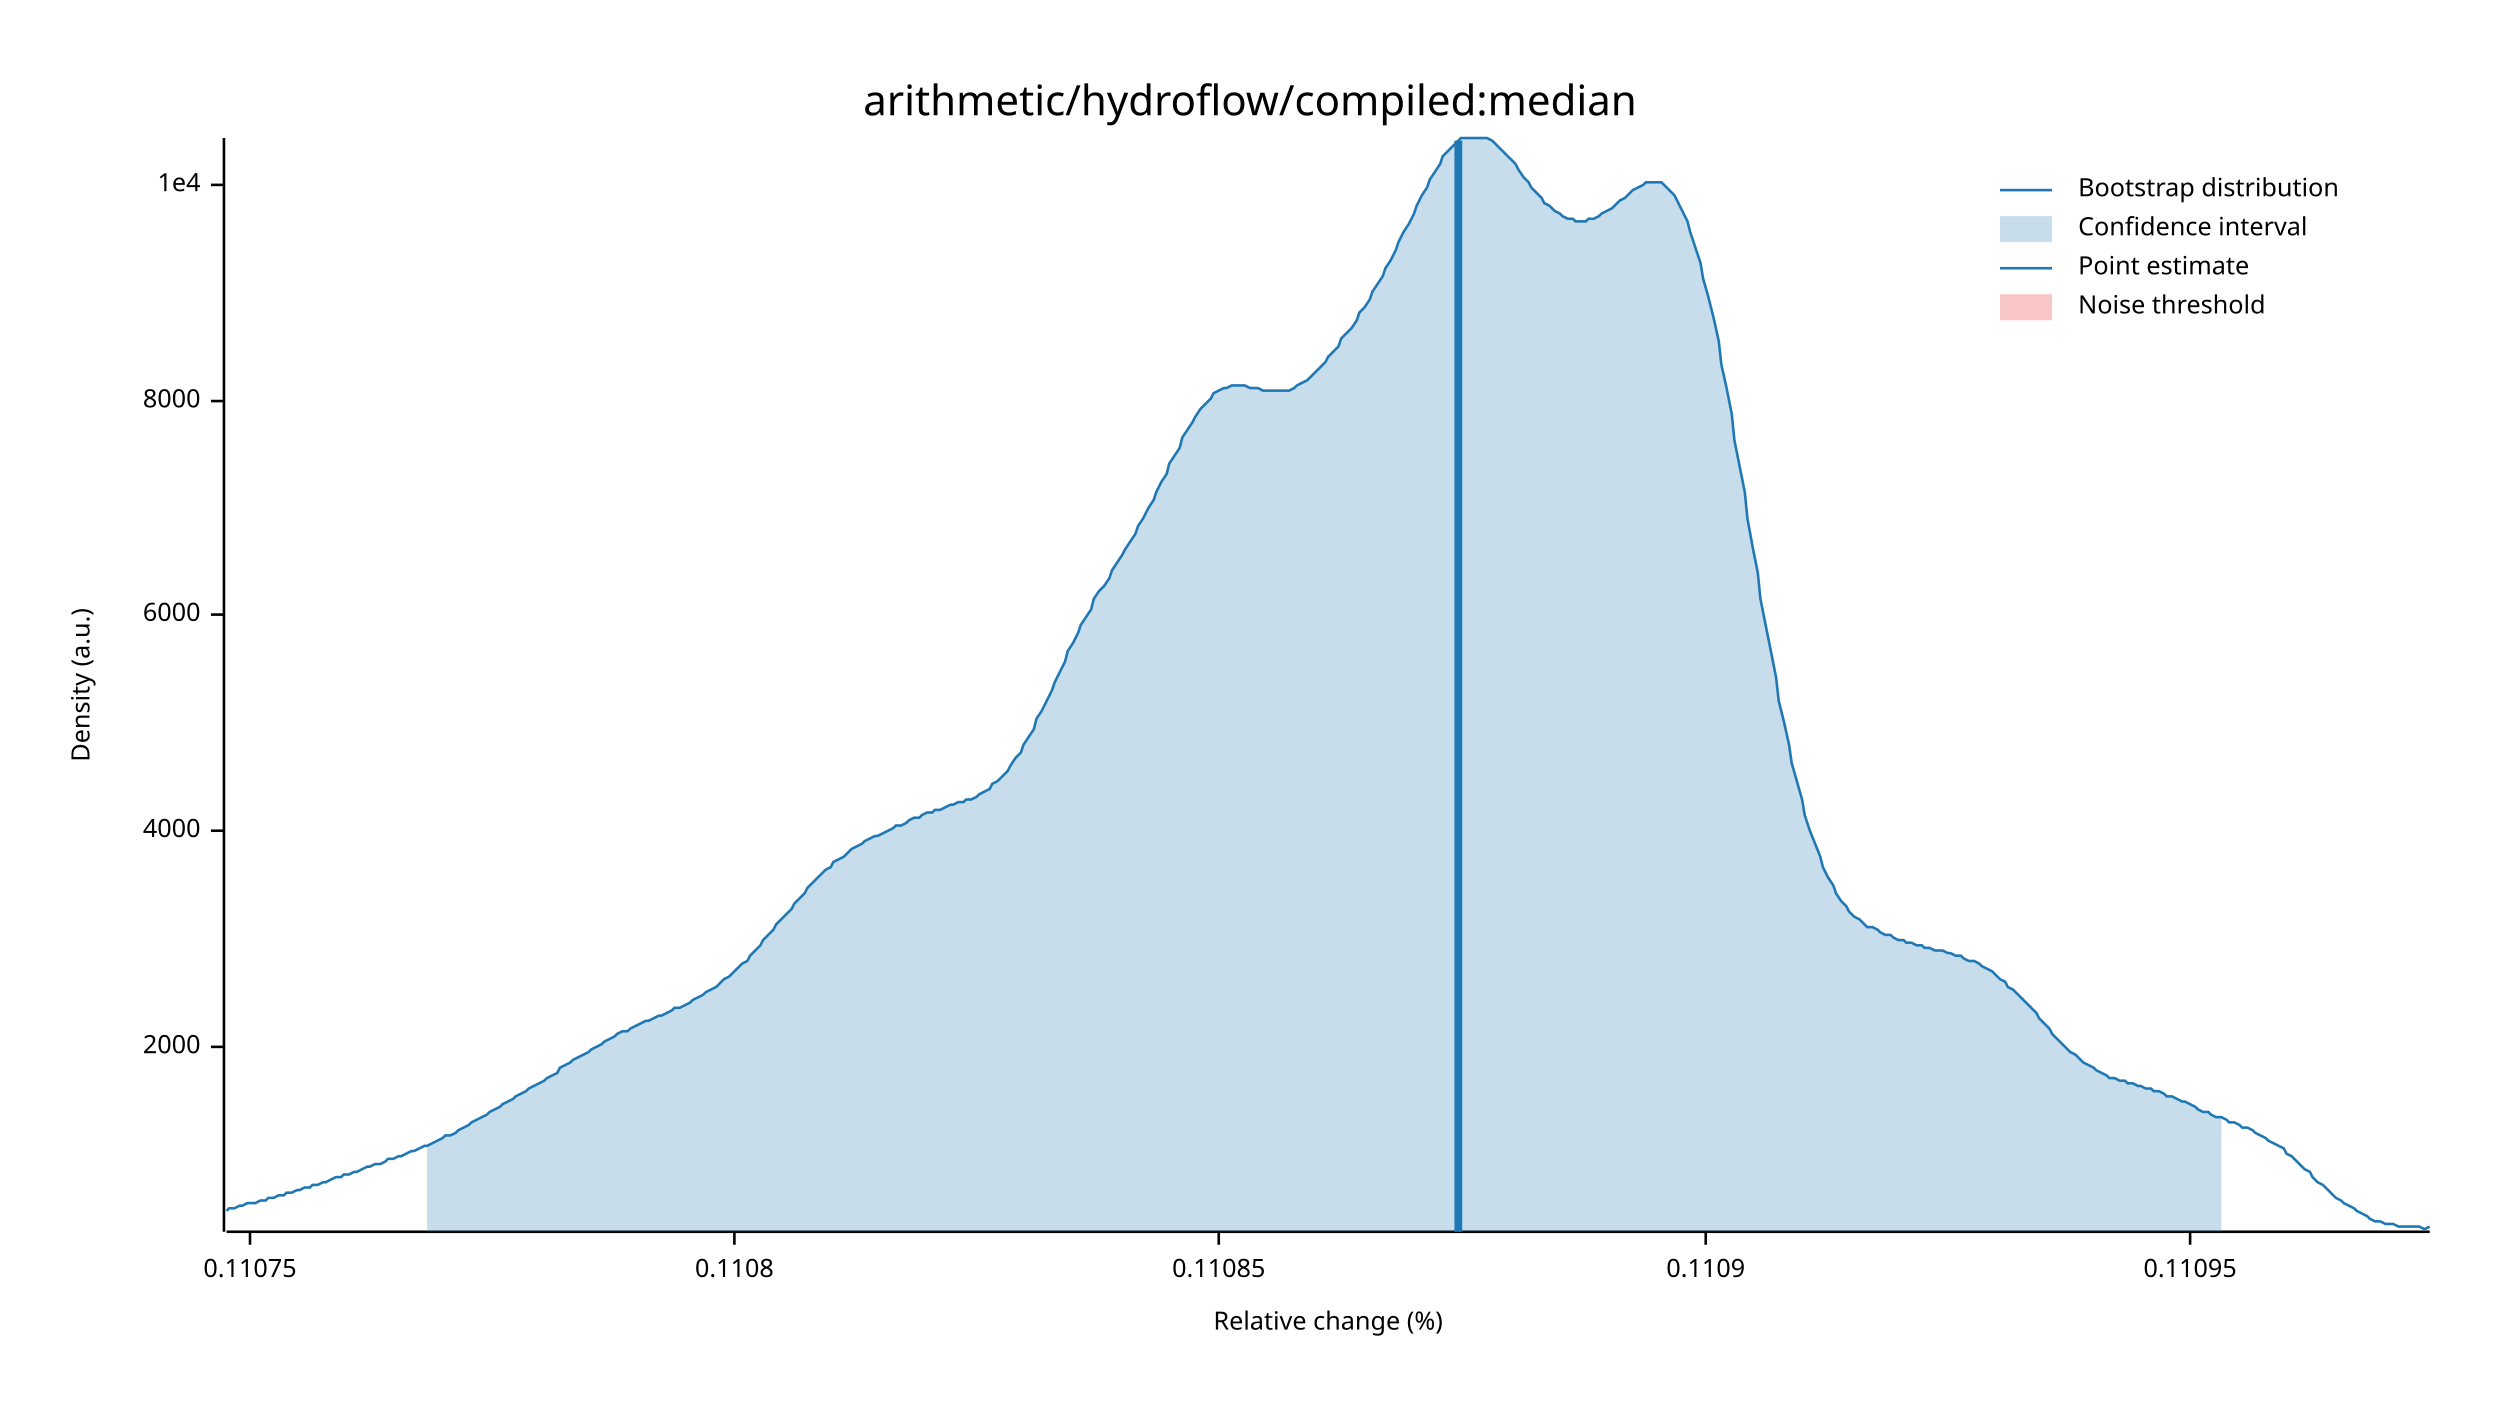
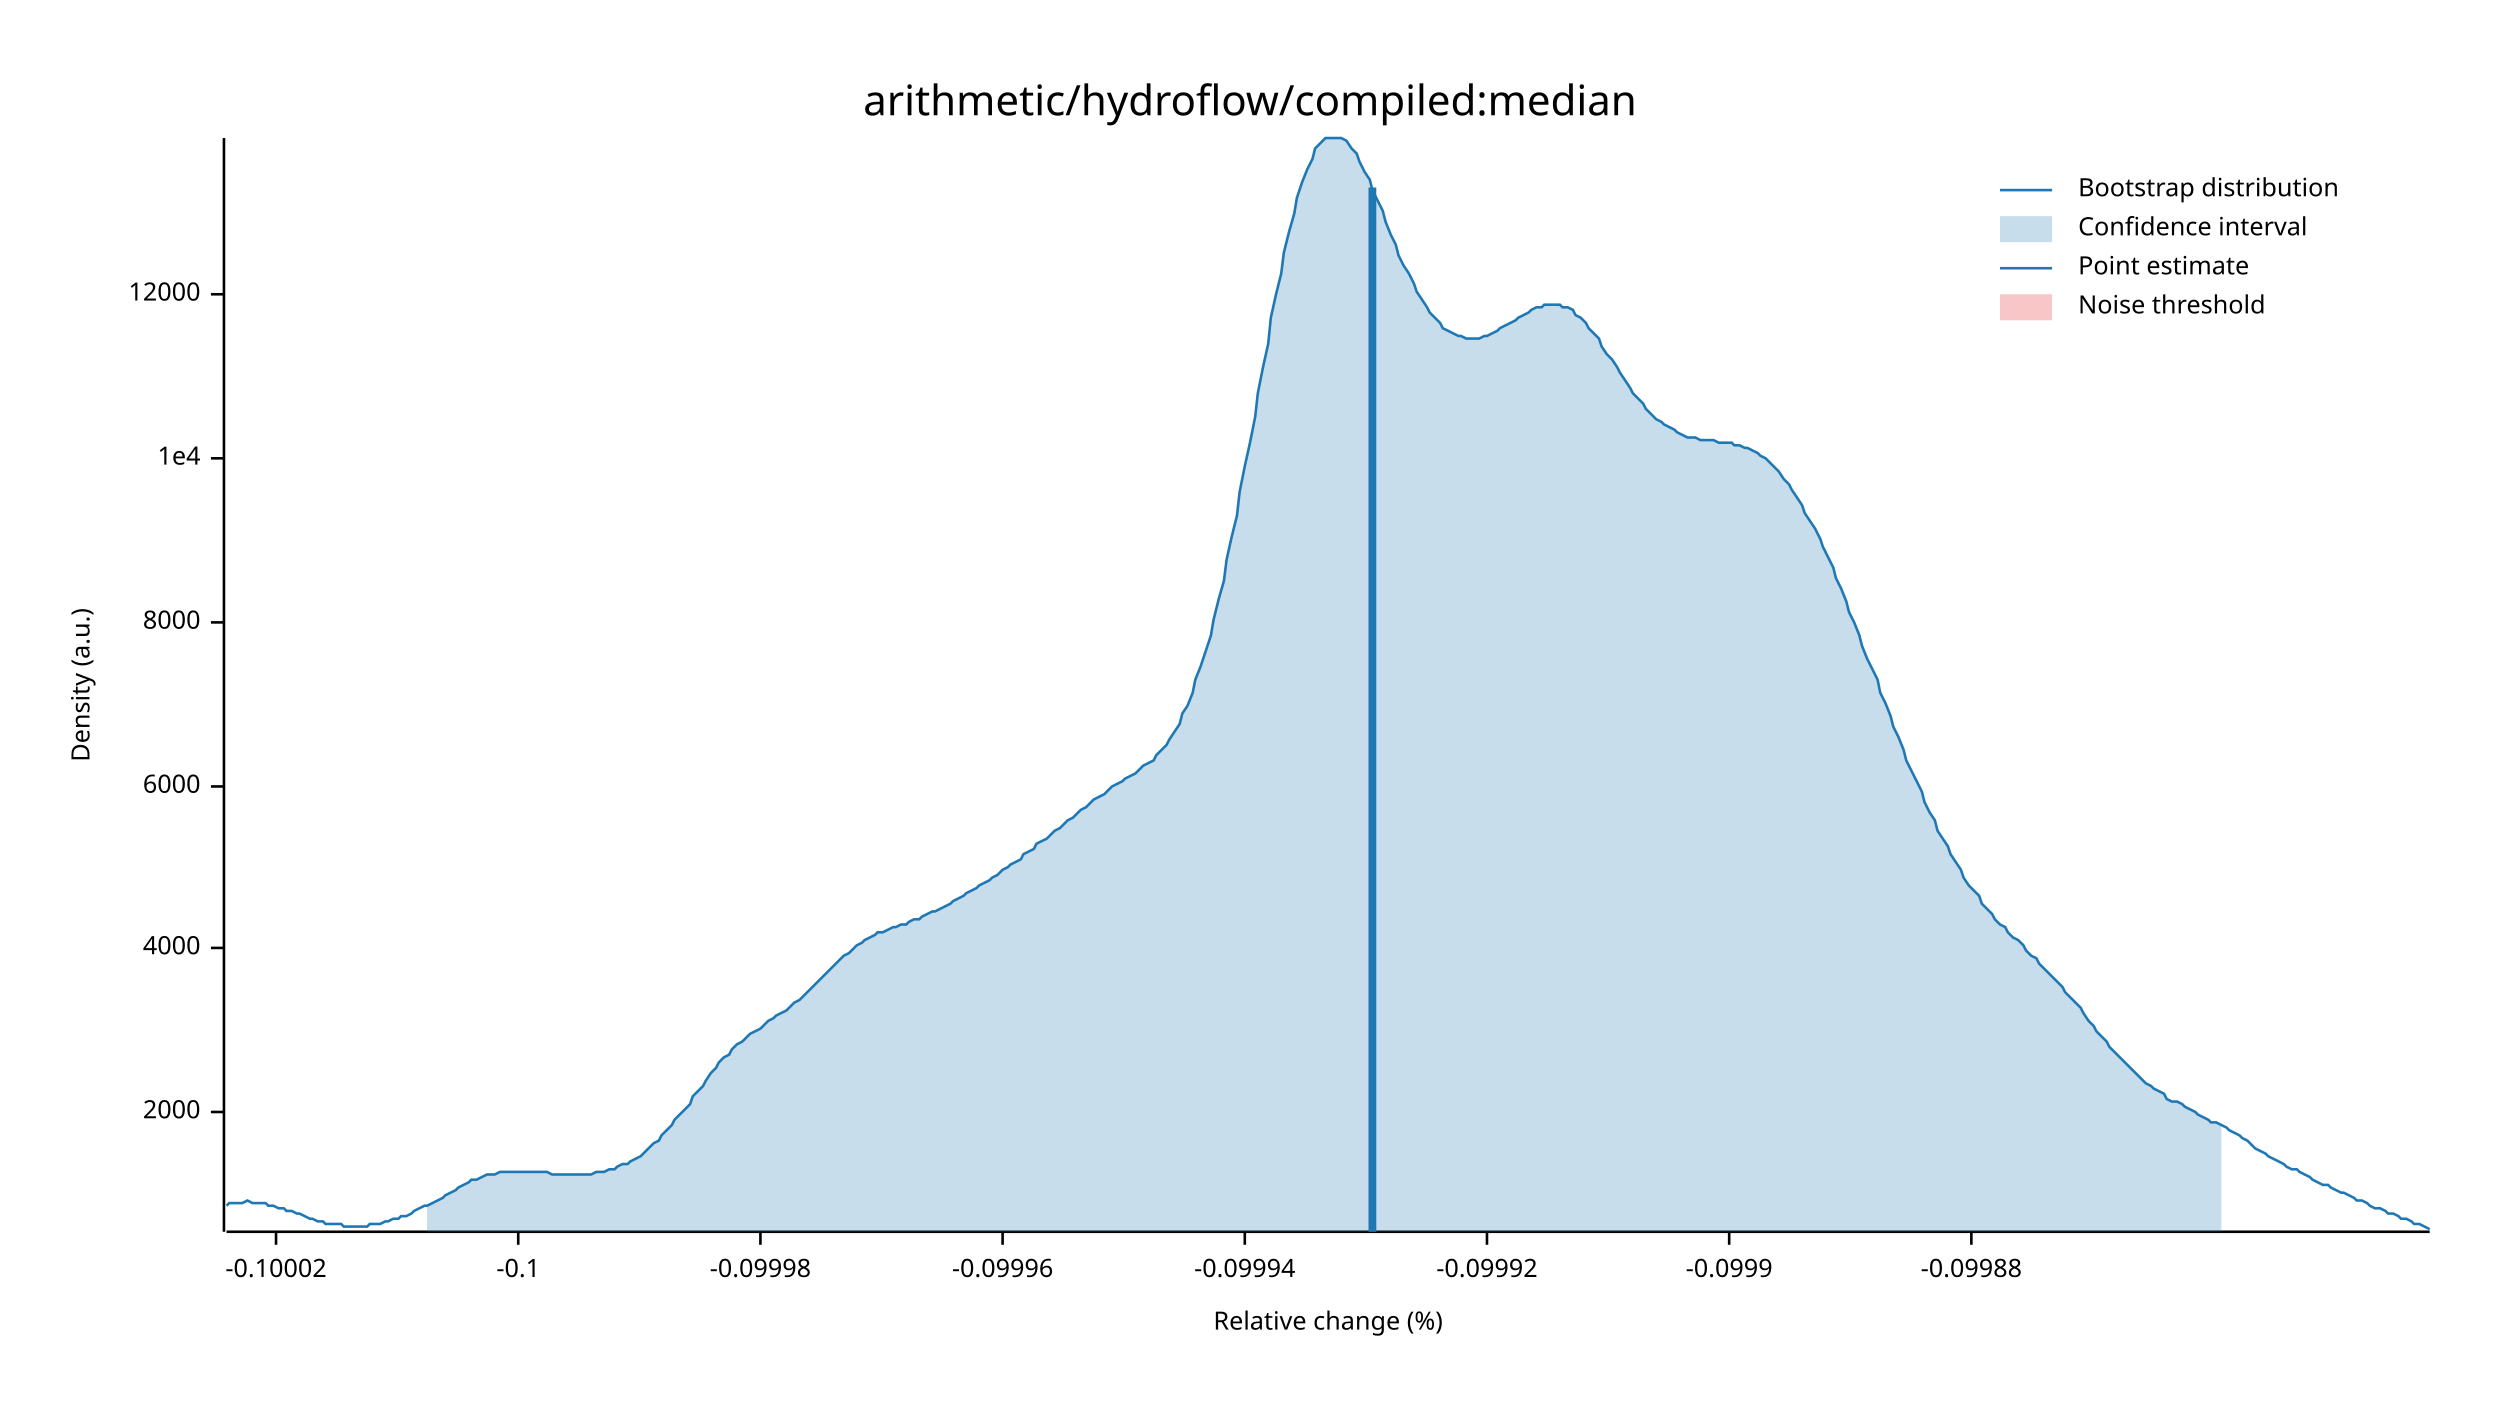
<svg xmlns="http://www.w3.org/2000/svg" width="960" height="540" viewBox="0 0 960 540">
  <text x="480" y="32" dy="0.76em" text-anchor="middle" font-family="sans-serif" font-size="16.129" opacity="1" fill="#000000">
arithmetic/hydroflow/compiled:median
</text>
  <text x="27" y="263" dy="0.76em" text-anchor="middle" font-family="sans-serif" font-size="9.677" opacity="1" fill="#000000" transform="rotate(270, 27, 263)">
Density (a.u.)
</text>
  <text x="510" y="513" dy="-0.5ex" text-anchor="middle" font-family="sans-serif" font-size="9.677" opacity="1" fill="#000000">
Relative change (%)
</text>
  <polyline fill="none" opacity="1" stroke="#000000" stroke-width="1" points="86,53 86,473 " />
-   <text x="77" y="402" dy="0.5ex" text-anchor="end" font-family="sans-serif" font-size="9.677" opacity="1" fill="#000000">
+   <text x="77" y="427" dy="0.5ex" text-anchor="end" font-family="sans-serif" font-size="9.677" opacity="1" fill="#000000">
2000
</text>
-   <polyline fill="none" opacity="1" stroke="#000000" stroke-width="1" points="81,402 86,402 " />
-   <text x="77" y="319" dy="0.5ex" text-anchor="end" font-family="sans-serif" font-size="9.677" opacity="1" fill="#000000">
+   <polyline fill="none" opacity="1" stroke="#000000" stroke-width="1" points="81,427 86,427 " />
+   <text x="77" y="364" dy="0.5ex" text-anchor="end" font-family="sans-serif" font-size="9.677" opacity="1" fill="#000000">
4000
</text>
-   <polyline fill="none" opacity="1" stroke="#000000" stroke-width="1" points="81,319 86,319 " />
-   <text x="77" y="236" dy="0.5ex" text-anchor="end" font-family="sans-serif" font-size="9.677" opacity="1" fill="#000000">
+   <polyline fill="none" opacity="1" stroke="#000000" stroke-width="1" points="81,364 86,364 " />
+   <text x="77" y="302" dy="0.5ex" text-anchor="end" font-family="sans-serif" font-size="9.677" opacity="1" fill="#000000">
6000
</text>
-   <polyline fill="none" opacity="1" stroke="#000000" stroke-width="1" points="81,236 86,236 " />
-   <text x="77" y="154" dy="0.5ex" text-anchor="end" font-family="sans-serif" font-size="9.677" opacity="1" fill="#000000">
+   <polyline fill="none" opacity="1" stroke="#000000" stroke-width="1" points="81,302 86,302 " />
+   <text x="77" y="239" dy="0.5ex" text-anchor="end" font-family="sans-serif" font-size="9.677" opacity="1" fill="#000000">
8000
</text>
-   <polyline fill="none" opacity="1" stroke="#000000" stroke-width="1" points="81,154 86,154 " />
-   <text x="77" y="71" dy="0.5ex" text-anchor="end" font-family="sans-serif" font-size="9.677" opacity="1" fill="#000000">
+   <polyline fill="none" opacity="1" stroke="#000000" stroke-width="1" points="81,239 86,239 " />
+   <text x="77" y="176" dy="0.5ex" text-anchor="end" font-family="sans-serif" font-size="9.677" opacity="1" fill="#000000">
1e4
</text>
-   <polyline fill="none" opacity="1" stroke="#000000" stroke-width="1" points="81,71 86,71 " />
+   <polyline fill="none" opacity="1" stroke="#000000" stroke-width="1" points="81,176 86,176 " />
+   <text x="77" y="113" dy="0.5ex" text-anchor="end" font-family="sans-serif" font-size="9.677" opacity="1" fill="#000000">
+ 12000
+ </text>
+   <polyline fill="none" opacity="1" stroke="#000000" stroke-width="1" points="81,113 86,113 " />
  <polyline fill="none" opacity="1" stroke="#000000" stroke-width="1" points="87,473 933,473 " />
-   <text x="96" y="483" dy="0.76em" text-anchor="middle" font-family="sans-serif" font-size="9.677" opacity="1" fill="#000000">
- 0.11075
+   <text x="106" y="483" dy="0.76em" text-anchor="middle" font-family="sans-serif" font-size="9.677" opacity="1" fill="#000000">
+ -0.10002
</text>
-   <polyline fill="none" opacity="1" stroke="#000000" stroke-width="1" points="96,473 96,478 " />
-   <text x="282" y="483" dy="0.76em" text-anchor="middle" font-family="sans-serif" font-size="9.677" opacity="1" fill="#000000">
- 0.1108
+   <polyline fill="none" opacity="1" stroke="#000000" stroke-width="1" points="106,473 106,478 " />
+   <text x="199" y="483" dy="0.76em" text-anchor="middle" font-family="sans-serif" font-size="9.677" opacity="1" fill="#000000">
+ -0.1
</text>
-   <polyline fill="none" opacity="1" stroke="#000000" stroke-width="1" points="282,473 282,478 " />
-   <text x="468" y="483" dy="0.76em" text-anchor="middle" font-family="sans-serif" font-size="9.677" opacity="1" fill="#000000">
- 0.11085
+   <polyline fill="none" opacity="1" stroke="#000000" stroke-width="1" points="199,473 199,478 " />
+   <text x="292" y="483" dy="0.76em" text-anchor="middle" font-family="sans-serif" font-size="9.677" opacity="1" fill="#000000">
+ -0.09998
</text>
-   <polyline fill="none" opacity="1" stroke="#000000" stroke-width="1" points="468,473 468,478 " />
-   <text x="655" y="483" dy="0.76em" text-anchor="middle" font-family="sans-serif" font-size="9.677" opacity="1" fill="#000000">
- 0.1109
+   <polyline fill="none" opacity="1" stroke="#000000" stroke-width="1" points="292,473 292,478 " />
+   <text x="385" y="483" dy="0.76em" text-anchor="middle" font-family="sans-serif" font-size="9.677" opacity="1" fill="#000000">
+ -0.09996
</text>
-   <polyline fill="none" opacity="1" stroke="#000000" stroke-width="1" points="655,473 655,478 " />
-   <text x="841" y="483" dy="0.76em" text-anchor="middle" font-family="sans-serif" font-size="9.677" opacity="1" fill="#000000">
- 0.11095
+   <polyline fill="none" opacity="1" stroke="#000000" stroke-width="1" points="385,473 385,478 " />
+   <text x="478" y="483" dy="0.76em" text-anchor="middle" font-family="sans-serif" font-size="9.677" opacity="1" fill="#000000">
+ -0.09994
</text>
-   <polyline fill="none" opacity="1" stroke="#000000" stroke-width="1" points="841,473 841,478 " />
-   <polyline fill="none" opacity="1" stroke="#1F78B4" stroke-width="1" points="87,465 88,464 90,464 92,463 93,463 95,462 97,462 98,462 100,461 102,461 103,460 105,460 107,459 109,459 110,458 112,458 114,457 115,457 117,456 119,456 120,455 122,455 124,454 125,454 127,453 129,452 131,452 132,451 134,451 136,450 137,450 139,449 141,448 142,448 144,447 146,447 148,446 149,445 151,445 153,444 154,444 156,443 158,442 159,442 161,441 163,440 164,440 166,439 168,438 170,437 171,436 173,436 175,435 176,434 178,433 180,432 181,431 183,430 185,429 187,428 188,427 190,426 192,425 193,424 195,423 197,422 198,421 200,420 202,419 203,418 205,417 207,416 209,415 210,414 212,413 214,412 215,410 217,409 219,408 220,407 222,406 224,405 226,404 227,403 229,402 231,401 232,400 234,399 236,398 237,397 239,396 241,396 242,395 244,394 246,393 248,392 249,392 251,391 253,390 254,390 256,389 258,388 259,387 261,387 263,386 265,385 266,384 268,383 270,382 271,381 273,380 275,379 276,378 278,376 280,375 281,374 283,372 285,370 287,369 288,367 290,365 292,363 293,361 295,359 297,357 298,355 300,353 302,351 304,349 305,347 307,345 309,343 310,341 312,339 314,337 315,336 317,334 319,333 320,331 322,330 324,329 326,327 327,326 329,325 331,324 332,323 334,322 336,321 337,321 339,320 341,319 343,318 344,317 346,317 348,316 349,315 351,314 353,314 354,313 356,312 358,312 359,311 361,311 363,310 365,309 366,309 368,308 370,308 371,307 373,307 375,306 376,305 378,304 380,303 381,301 383,300 385,298 387,296 388,294 390,291 392,289 393,286 395,283 397,280 398,276 400,273 402,269 404,265 405,262 407,258 409,254 410,250 412,247 414,243 415,240 417,237 419,234 420,230 422,227 424,225 426,222 427,219 429,216 431,213 432,211 434,208 436,205 437,202 439,199 441,195 443,192 444,189 446,185 448,182 449,178 451,175 453,172 454,168 456,165 458,162 459,160 461,157 463,155 465,153 466,151 468,150 470,149 471,149 473,148 475,148 476,148 478,148 480,149 482,149 483,149 485,150 487,150 488,150 490,150 492,150 493,150 495,150 497,149 498,148 500,147 502,146 504,144 505,143 507,141 509,139 510,137 512,135 514,133 515,130 517,128 519,126 521,123 522,120 524,118 526,115 527,112 529,109 531,106 532,103 534,100 536,96 537,93 539,89 541,86 543,82 544,79 546,75 548,72 549,69 551,66 553,63 554,60 556,58 558,56 560,54 561,53 563,53 565,53 566,53 568,53 570,53 571,53 573,54 575,56 576,57 578,59 580,61 582,63 583,65 585,68 587,70 588,72 590,74 592,76 593,78 595,79 597,81 599,82 600,83 602,84 604,84 605,85 607,85 609,85 610,84 612,84 614,83 615,82 617,81 619,80 621,78 622,77 624,76 626,74 627,73 629,72 631,71 632,70 634,70 636,70 638,70 639,71 641,73 643,75 644,77 646,81 648,85 649,89 651,95 653,101 654,107 656,114 658,122 660,131 661,140 663,149 665,159 666,169 668,179 670,189 671,199 673,210 675,220 676,230 678,240 680,250 682,260 683,269 685,277 687,286 688,293 690,300 692,307 693,313 695,319 697,324 699,329 700,333 702,337 704,340 705,343 707,346 709,348 710,350 712,352 714,353 715,354 717,356 719,356 721,357 722,358 724,359 726,359 727,360 729,361 731,361 732,362 734,362 736,363 738,363 739,364 741,364 743,365 744,365 746,365 748,366 749,366 751,367 753,367 754,368 756,369 758,369 760,370 761,371 763,372 765,373 766,374 768,376 770,377 771,379 773,380 775,382 777,384 778,385 780,387 782,389 783,391 785,393 787,395 788,397 790,399 792,401 793,402 795,404 797,405 799,407 800,408 802,409 804,410 805,411 807,412 809,413 810,414 812,414 814,415 816,415 817,416 819,416 821,417 822,417 824,418 826,418 827,419 829,419 831,420 832,421 834,421 836,422 838,423 839,423 841,424 843,425 844,426 846,427 848,427 849,428 851,429 853,429 855,430 856,431 858,431 860,432 861,433 863,433 865,434 866,435 868,436 870,437 871,438 873,439 875,440 877,441 878,443 880,444 882,446 883,447 885,449 887,450 888,452 890,454 892,455 894,457 895,458 897,460 899,461 900,462 902,463 904,464 905,465 907,466 909,467 910,468 912,469 914,469 916,470 917,470 919,470 921,471 922,471 924,471 926,471 927,471 929,471 931,472 933,471 " />
-   <polygon opacity="0.25" fill="#1F78B4" points="164,440 166,439 168,438 170,437 171,436 173,436 175,435 176,434 178,433 180,432 181,431 183,430 185,429 187,428 188,427 190,426 192,425 193,424 195,423 197,422 198,421 200,420 202,419 203,418 205,417 207,416 209,415 210,414 212,413 214,412 215,410 217,409 219,408 220,407 222,406 224,405 226,404 227,403 229,402 231,401 232,400 234,399 236,398 237,397 239,396 241,396 242,395 244,394 246,393 248,392 249,392 251,391 253,390 254,390 256,389 258,388 259,387 261,387 263,386 265,385 266,384 268,383 270,382 271,381 273,380 275,379 276,378 278,376 280,375 281,374 283,372 285,370 287,369 288,367 290,365 292,363 293,361 295,359 297,357 298,355 300,353 302,351 304,349 305,347 307,345 309,343 310,341 312,339 314,337 315,336 317,334 319,333 320,331 322,330 324,329 326,327 327,326 329,325 331,324 332,323 334,322 336,321 337,321 339,320 341,319 343,318 344,317 346,317 348,316 349,315 351,314 353,314 354,313 356,312 358,312 359,311 361,311 363,310 365,309 366,309 368,308 370,308 371,307 373,307 375,306 376,305 378,304 380,303 381,301 383,300 385,298 387,296 388,294 390,291 392,289 393,286 395,283 397,280 398,276 400,273 402,269 404,265 405,262 407,258 409,254 410,250 412,247 414,243 415,240 417,237 419,234 420,230 422,227 424,225 426,222 427,219 429,216 431,213 432,211 434,208 436,205 437,202 439,199 441,195 443,192 444,189 446,185 448,182 449,178 451,175 453,172 454,168 456,165 458,162 459,160 461,157 463,155 465,153 466,151 468,150 470,149 471,149 473,148 475,148 476,148 478,148 480,149 482,149 483,149 485,150 487,150 488,150 490,150 492,150 493,150 495,150 497,149 498,148 500,147 502,146 504,144 505,143 507,141 509,139 510,137 512,135 514,133 515,130 517,128 519,126 521,123 522,120 524,118 526,115 527,112 529,109 531,106 532,103 534,100 536,96 537,93 539,89 541,86 543,82 544,79 546,75 548,72 549,69 551,66 553,63 554,60 556,58 558,56 560,54 561,53 563,53 565,53 566,53 568,53 570,53 571,53 573,54 575,56 576,57 578,59 580,61 582,63 583,65 585,68 587,70 588,72 590,74 592,76 593,78 595,79 597,81 599,82 600,83 602,84 604,84 605,85 607,85 609,85 610,84 612,84 614,83 615,82 617,81 619,80 621,78 622,77 624,76 626,74 627,73 629,72 631,71 632,70 634,70 636,70 638,70 639,71 641,73 643,75 644,77 646,81 648,85 649,89 651,95 653,101 654,107 656,114 658,122 660,131 661,140 663,149 665,159 666,169 668,179 670,189 671,199 673,210 675,220 676,230 678,240 680,250 682,260 683,269 685,277 687,286 688,293 690,300 692,307 693,313 695,319 697,324 699,329 700,333 702,337 704,340 705,343 707,346 709,348 710,350 712,352 714,353 715,354 717,356 719,356 721,357 722,358 724,359 726,359 727,360 729,361 731,361 732,362 734,362 736,363 738,363 739,364 741,364 743,365 744,365 746,365 748,366 749,366 751,367 753,367 754,368 756,369 758,369 760,370 761,371 763,372 765,373 766,374 768,376 770,377 771,379 773,380 775,382 777,384 778,385 780,387 782,389 783,391 785,393 787,395 788,397 790,399 792,401 793,402 795,404 797,405 799,407 800,408 802,409 804,410 805,411 807,412 809,413 810,414 812,414 814,415 816,415 817,416 819,416 821,417 822,417 824,418 826,418 827,419 829,419 831,420 832,421 834,421 836,422 838,423 839,423 841,424 843,425 844,426 846,427 848,427 849,428 851,429 853,429 853,473 164,473 " />
-   <polyline fill="none" opacity="1" stroke="#1F78B4" stroke-width="3" points="560,473 560,54 " />
+   <polyline fill="none" opacity="1" stroke="#000000" stroke-width="1" points="478,473 478,478 " />
+   <text x="571" y="483" dy="0.76em" text-anchor="middle" font-family="sans-serif" font-size="9.677" opacity="1" fill="#000000">
+ -0.09992
+ </text>
+   <polyline fill="none" opacity="1" stroke="#000000" stroke-width="1" points="571,473 571,478 " />
+   <text x="664" y="483" dy="0.76em" text-anchor="middle" font-family="sans-serif" font-size="9.677" opacity="1" fill="#000000">
+ -0.0999
+ </text>
+   <polyline fill="none" opacity="1" stroke="#000000" stroke-width="1" points="664,473 664,478 " />
+   <text x="757" y="483" dy="0.76em" text-anchor="middle" font-family="sans-serif" font-size="9.677" opacity="1" fill="#000000">
+ -0.09988
+ </text>
+   <polyline fill="none" opacity="1" stroke="#000000" stroke-width="1" points="757,473 757,478 " />
+   <polyline fill="none" opacity="1" stroke="#1F78B4" stroke-width="1" points="87,463 88,462 90,462 92,462 93,462 95,461 97,462 98,462 100,462 102,462 103,463 105,463 107,464 109,464 110,465 112,465 114,466 115,466 117,467 119,468 120,468 122,469 124,469 125,470 127,470 129,470 131,470 132,471 134,471 136,471 137,471 139,471 141,471 142,470 144,470 146,470 148,469 149,469 151,468 153,468 154,467 156,467 158,466 159,465 161,464 163,463 164,463 166,462 168,461 170,460 171,459 173,458 175,457 176,456 178,455 180,454 181,453 183,453 185,452 187,451 188,451 190,451 192,450 193,450 195,450 197,450 198,450 200,450 202,450 203,450 205,450 207,450 209,450 210,450 212,451 214,451 215,451 217,451 219,451 220,451 222,451 224,451 226,451 227,451 229,450 231,450 232,450 234,449 236,449 237,448 239,447 241,447 242,446 244,445 246,444 248,442 249,441 251,439 253,438 254,436 256,434 258,432 259,430 261,428 263,426 265,424 266,421 268,419 270,417 271,415 273,412 275,410 276,408 278,406 280,405 281,403 283,401 285,400 287,398 288,397 290,396 292,395 293,394 295,392 297,391 298,390 300,389 302,388 304,386 305,385 307,384 309,382 310,381 312,379 314,377 315,376 317,374 319,372 320,371 322,369 324,367 326,366 327,365 329,363 331,362 332,361 334,360 336,359 337,358 339,358 341,357 343,356 344,356 346,355 348,355 349,354 351,353 353,353 354,352 356,351 358,350 359,350 361,349 363,348 365,347 366,346 368,345 370,344 371,343 373,342 375,341 376,340 378,339 380,338 381,337 383,336 385,334 387,333 388,332 390,331 392,330 393,328 395,327 397,326 398,324 400,323 402,322 404,320 405,319 407,318 409,316 410,315 412,314 414,312 415,311 417,310 419,308 420,307 422,306 424,305 426,303 427,302 429,301 431,300 432,299 434,298 436,297 437,296 439,294 441,293 443,292 444,290 446,288 448,286 449,284 451,281 453,278 454,274 456,271 458,266 459,261 461,256 463,250 465,244 466,238 468,230 470,223 471,215 473,206 475,198 476,189 478,179 480,170 482,160 483,151 485,141 487,132 488,122 490,113 492,105 493,97 495,89 497,82 498,76 500,70 502,65 504,61 505,57 507,55 509,53 510,53 512,53 514,53 515,53 517,54 519,57 521,59 522,62 524,66 526,69 527,73 529,77 531,81 532,85 534,90 536,94 537,98 539,102 541,105 543,109 544,112 546,115 548,118 549,120 551,122 553,124 554,126 556,127 558,128 560,129 561,129 563,130 565,130 566,130 568,130 570,129 571,129 573,128 575,127 576,126 578,125 580,124 582,123 583,122 585,121 587,120 588,119 590,118 592,118 593,117 595,117 597,117 599,117 600,118 602,118 604,119 605,121 607,122 609,124 610,126 612,128 614,130 615,133 617,136 619,138 621,141 622,143 624,146 626,149 627,151 629,153 631,155 632,157 634,159 636,161 638,162 639,163 641,164 643,165 644,166 646,167 648,168 649,168 651,168 653,169 654,169 656,169 658,169 660,170 661,170 663,170 665,170 666,171 668,171 670,172 671,172 673,173 675,174 676,175 678,176 680,178 682,180 683,181 685,184 687,186 688,188 690,191 692,194 693,197 695,200 697,203 699,207 700,210 702,214 704,218 705,222 707,226 709,231 710,235 712,239 714,244 715,248 717,253 719,257 721,261 722,266 724,270 726,275 727,279 729,283 731,288 732,292 734,296 736,300 738,304 739,308 741,312 743,315 744,319 746,322 748,325 749,328 751,331 753,334 754,337 756,340 758,342 760,344 761,347 763,349 765,351 766,353 768,355 770,356 771,358 773,360 775,361 777,363 778,365 780,367 782,368 783,370 785,372 787,374 788,375 790,377 792,379 793,381 795,383 797,385 799,387 800,389 802,392 804,394 805,396 807,398 809,400 810,402 812,404 814,406 816,408 817,409 819,411 821,413 822,414 824,416 826,417 827,418 829,419 831,420 832,422 834,423 836,423 838,424 839,425 841,426 843,427 844,428 846,429 848,430 849,431 851,431 853,432 855,433 856,434 858,435 860,436 861,437 863,438 865,440 866,441 868,442 870,443 871,444 873,445 875,446 877,447 878,448 880,449 882,449 883,450 885,451 887,452 888,453 890,454 892,455 894,455 895,456 897,457 899,458 900,458 902,459 904,460 905,461 907,461 909,462 910,463 912,464 914,464 916,465 917,466 919,466 921,467 922,468 924,468 926,469 927,470 929,470 931,471 933,472 " />
+   <polygon opacity="0.25" fill="#1F78B4" points="164,463 166,462 168,461 170,460 171,459 173,458 175,457 176,456 178,455 180,454 181,453 183,453 185,452 187,451 188,451 190,451 192,450 193,450 195,450 197,450 198,450 200,450 202,450 203,450 205,450 207,450 209,450 210,450 212,451 214,451 215,451 217,451 219,451 220,451 222,451 224,451 226,451 227,451 229,450 231,450 232,450 234,449 236,449 237,448 239,447 241,447 242,446 244,445 246,444 248,442 249,441 251,439 253,438 254,436 256,434 258,432 259,430 261,428 263,426 265,424 266,421 268,419 270,417 271,415 273,412 275,410 276,408 278,406 280,405 281,403 283,401 285,400 287,398 288,397 290,396 292,395 293,394 295,392 297,391 298,390 300,389 302,388 304,386 305,385 307,384 309,382 310,381 312,379 314,377 315,376 317,374 319,372 320,371 322,369 324,367 326,366 327,365 329,363 331,362 332,361 334,360 336,359 337,358 339,358 341,357 343,356 344,356 346,355 348,355 349,354 351,353 353,353 354,352 356,351 358,350 359,350 361,349 363,348 365,347 366,346 368,345 370,344 371,343 373,342 375,341 376,340 378,339 380,338 381,337 383,336 385,334 387,333 388,332 390,331 392,330 393,328 395,327 397,326 398,324 400,323 402,322 404,320 405,319 407,318 409,316 410,315 412,314 414,312 415,311 417,310 419,308 420,307 422,306 424,305 426,303 427,302 429,301 431,300 432,299 434,298 436,297 437,296 439,294 441,293 443,292 444,290 446,288 448,286 449,284 451,281 453,278 454,274 456,271 458,266 459,261 461,256 463,250 465,244 466,238 468,230 470,223 471,215 473,206 475,198 476,189 478,179 480,170 482,160 483,151 485,141 487,132 488,122 490,113 492,105 493,97 495,89 497,82 498,76 500,70 502,65 504,61 505,57 507,55 509,53 510,53 512,53 514,53 515,53 517,54 519,57 521,59 522,62 524,66 526,69 527,73 529,77 531,81 532,85 534,90 536,94 537,98 539,102 541,105 543,109 544,112 546,115 548,118 549,120 551,122 553,124 554,126 556,127 558,128 560,129 561,129 563,130 565,130 566,130 568,130 570,129 571,129 573,128 575,127 576,126 578,125 580,124 582,123 583,122 585,121 587,120 588,119 590,118 592,118 593,117 595,117 597,117 599,117 600,118 602,118 604,119 605,121 607,122 609,124 610,126 612,128 614,130 615,133 617,136 619,138 621,141 622,143 624,146 626,149 627,151 629,153 631,155 632,157 634,159 636,161 638,162 639,163 641,164 643,165 644,166 646,167 648,168 649,168 651,168 653,169 654,169 656,169 658,169 660,170 661,170 663,170 665,170 666,171 668,171 670,172 671,172 673,173 675,174 676,175 678,176 680,178 682,180 683,181 685,184 687,186 688,188 690,191 692,194 693,197 695,200 697,203 699,207 700,210 702,214 704,218 705,222 707,226 709,231 710,235 712,239 714,244 715,248 717,253 719,257 721,261 722,266 724,270 726,275 727,279 729,283 731,288 732,292 734,296 736,300 738,304 739,308 741,312 743,315 744,319 746,322 748,325 749,328 751,331 753,334 754,337 756,340 758,342 760,344 761,347 763,349 765,351 766,353 768,355 770,356 771,358 773,360 775,361 777,363 778,365 780,367 782,368 783,370 785,372 787,374 788,375 790,377 792,379 793,381 795,383 797,385 799,387 800,389 802,392 804,394 805,396 807,398 809,400 810,402 812,404 814,406 816,408 817,409 819,411 821,413 822,414 824,416 826,417 827,418 829,419 831,420 832,422 834,423 836,423 838,424 839,425 841,426 843,427 844,428 846,429 848,430 849,431 851,431 853,432 853,473 164,473 " />
+   <polyline fill="none" opacity="1" stroke="#1F78B4" stroke-width="3" points="527,473 527,72 " />
  <rect x="510" y="53" width="0" height="419" opacity="0.1" fill="#E31A1C" stroke="none" />
  <text x="798" y="68" dy="0.76em" text-anchor="start" font-family="sans-serif" font-size="9.677" opacity="1" fill="#000000">
Bootstrap distribution
</text>
  <text x="798" y="83" dy="0.76em" text-anchor="start" font-family="sans-serif" font-size="9.677" opacity="1" fill="#000000">
Confidence interval
</text>
  <text x="798" y="98" dy="0.76em" text-anchor="start" font-family="sans-serif" font-size="9.677" opacity="1" fill="#000000">
Point estimate
</text>
  <text x="798" y="113" dy="0.76em" text-anchor="start" font-family="sans-serif" font-size="9.677" opacity="1" fill="#000000">
Noise threshold
</text>
  <polyline fill="none" opacity="1" stroke="#1F78B4" stroke-width="1" points="768,73 788,73 " />
  <rect x="768" y="83" width="20" height="10" opacity="0.25" fill="#1F78B4" stroke="none" />
  <polyline fill="none" opacity="1" stroke="#1F78B4" stroke-width="1" points="768,103 788,103 " />
  <rect x="768" y="113" width="20" height="10" opacity="0.25" fill="#E31A1C" stroke="none" />
</svg>
